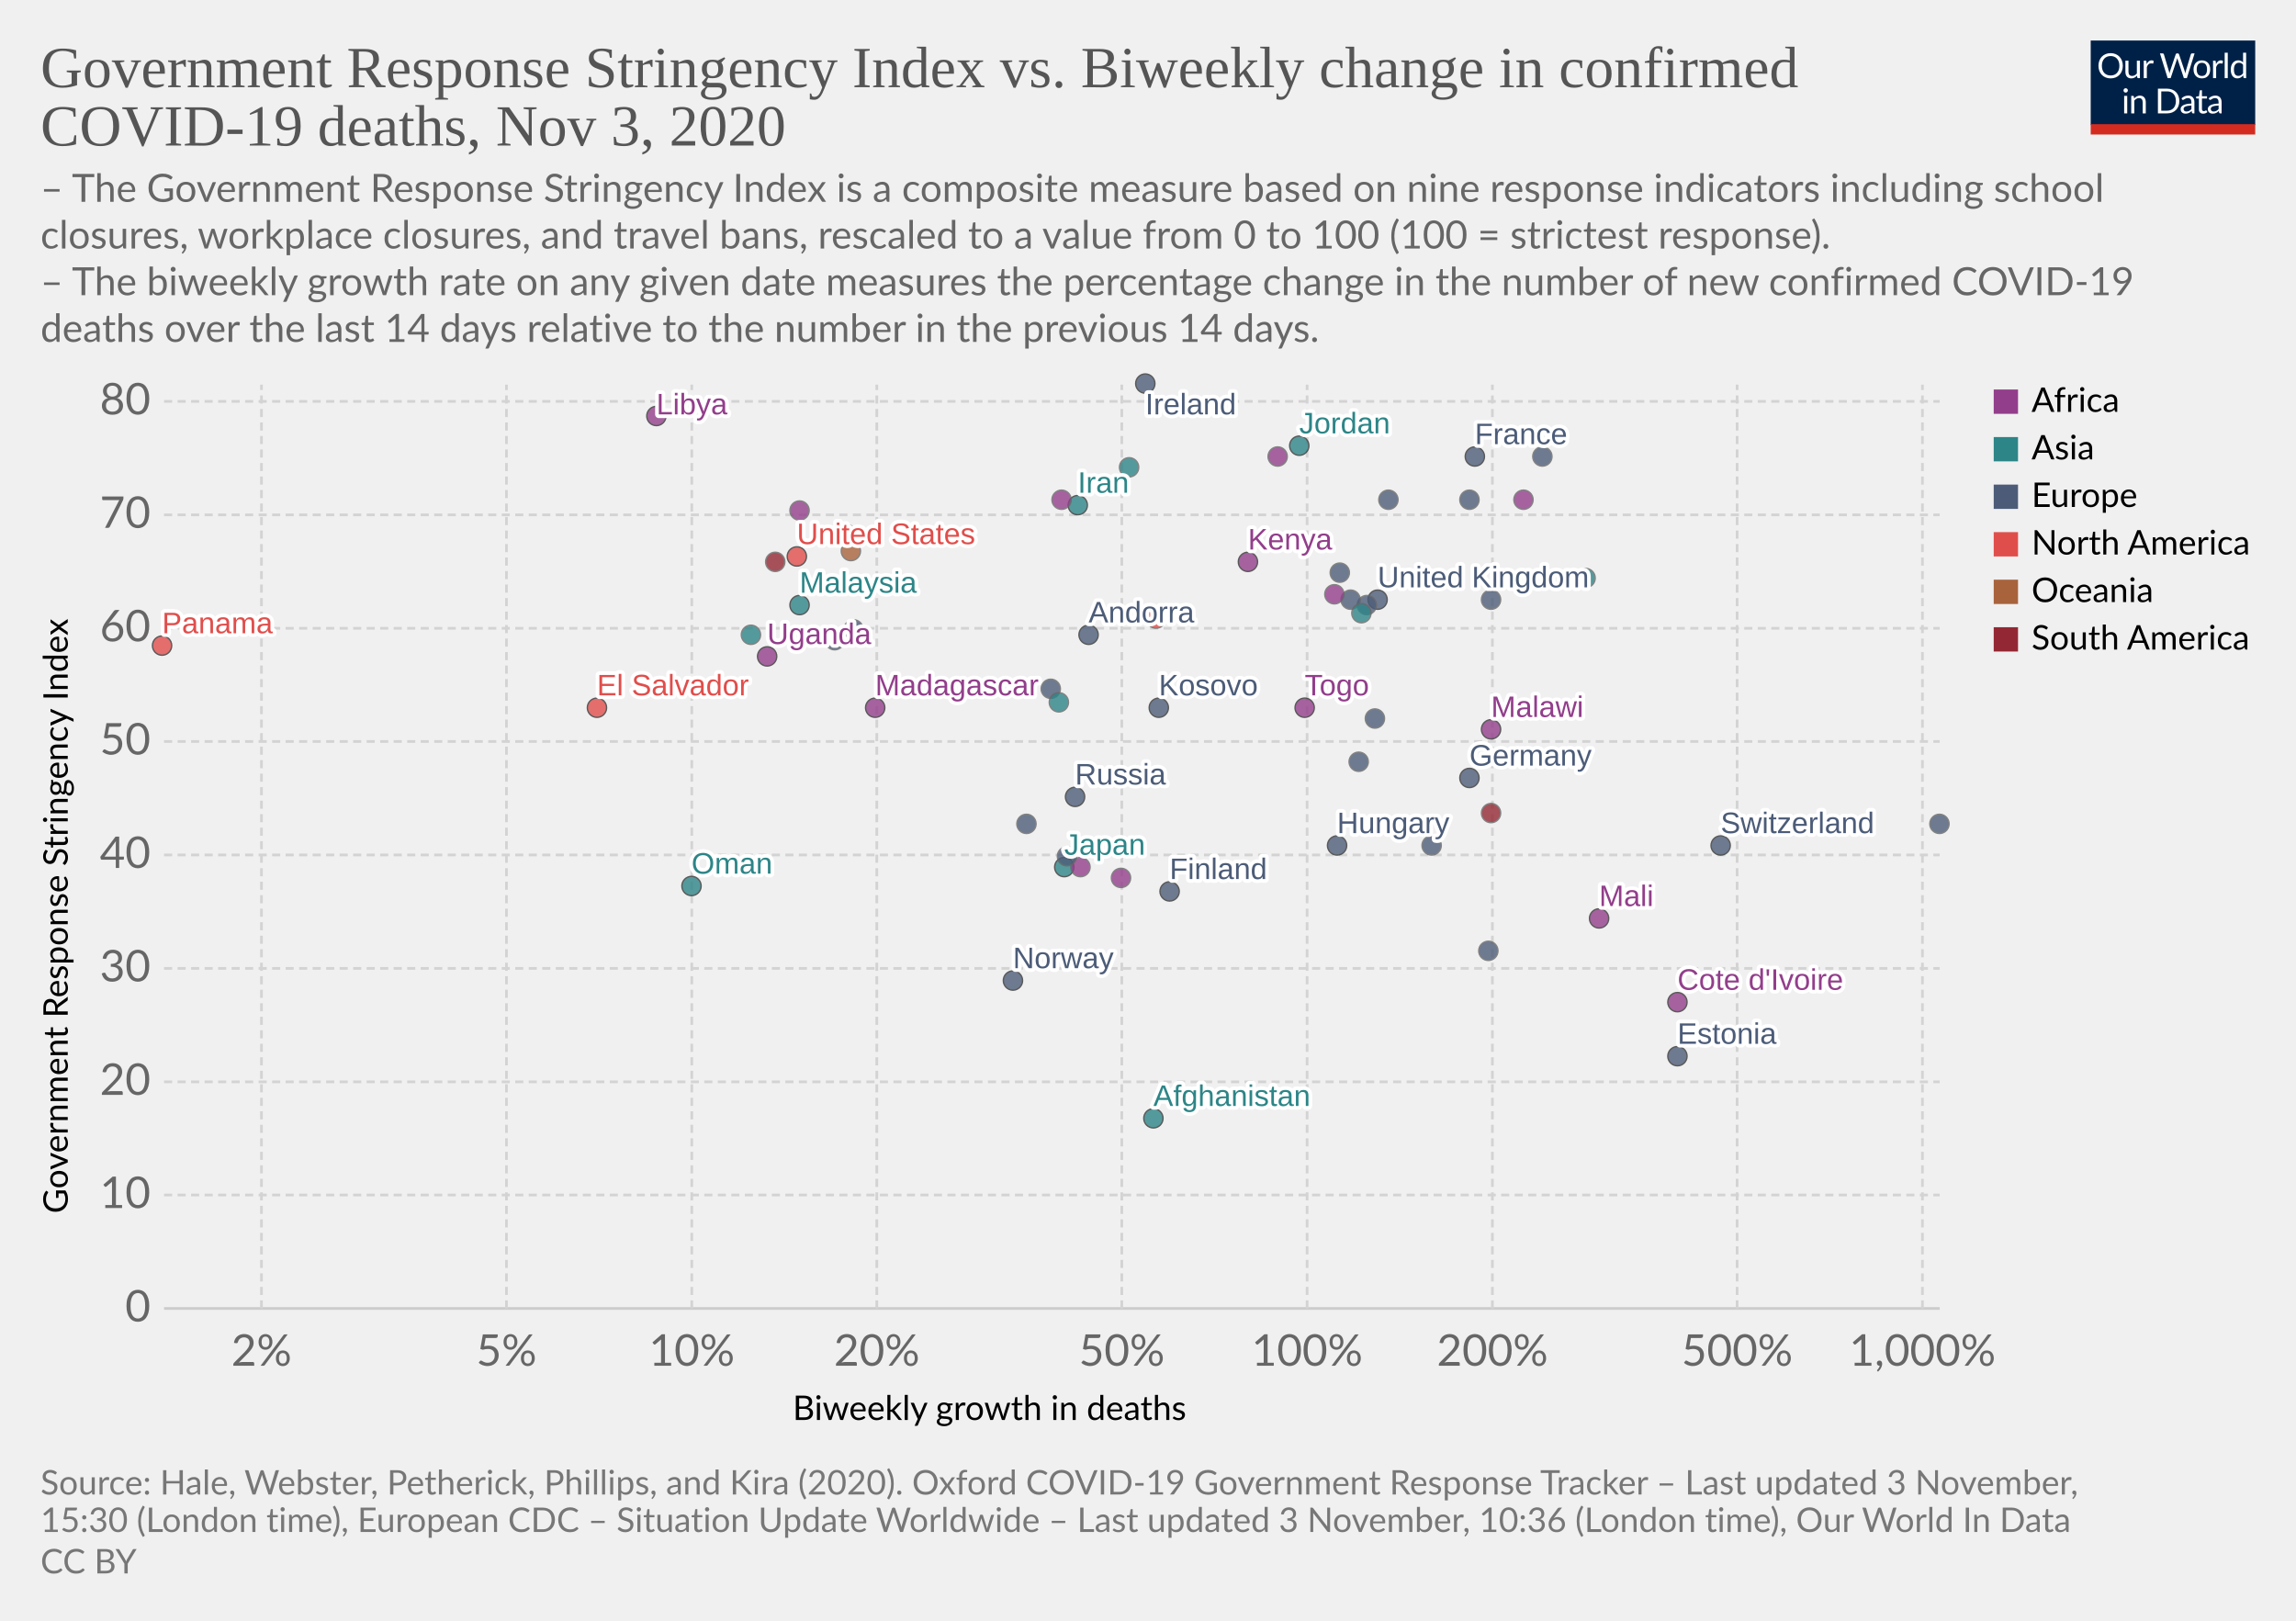
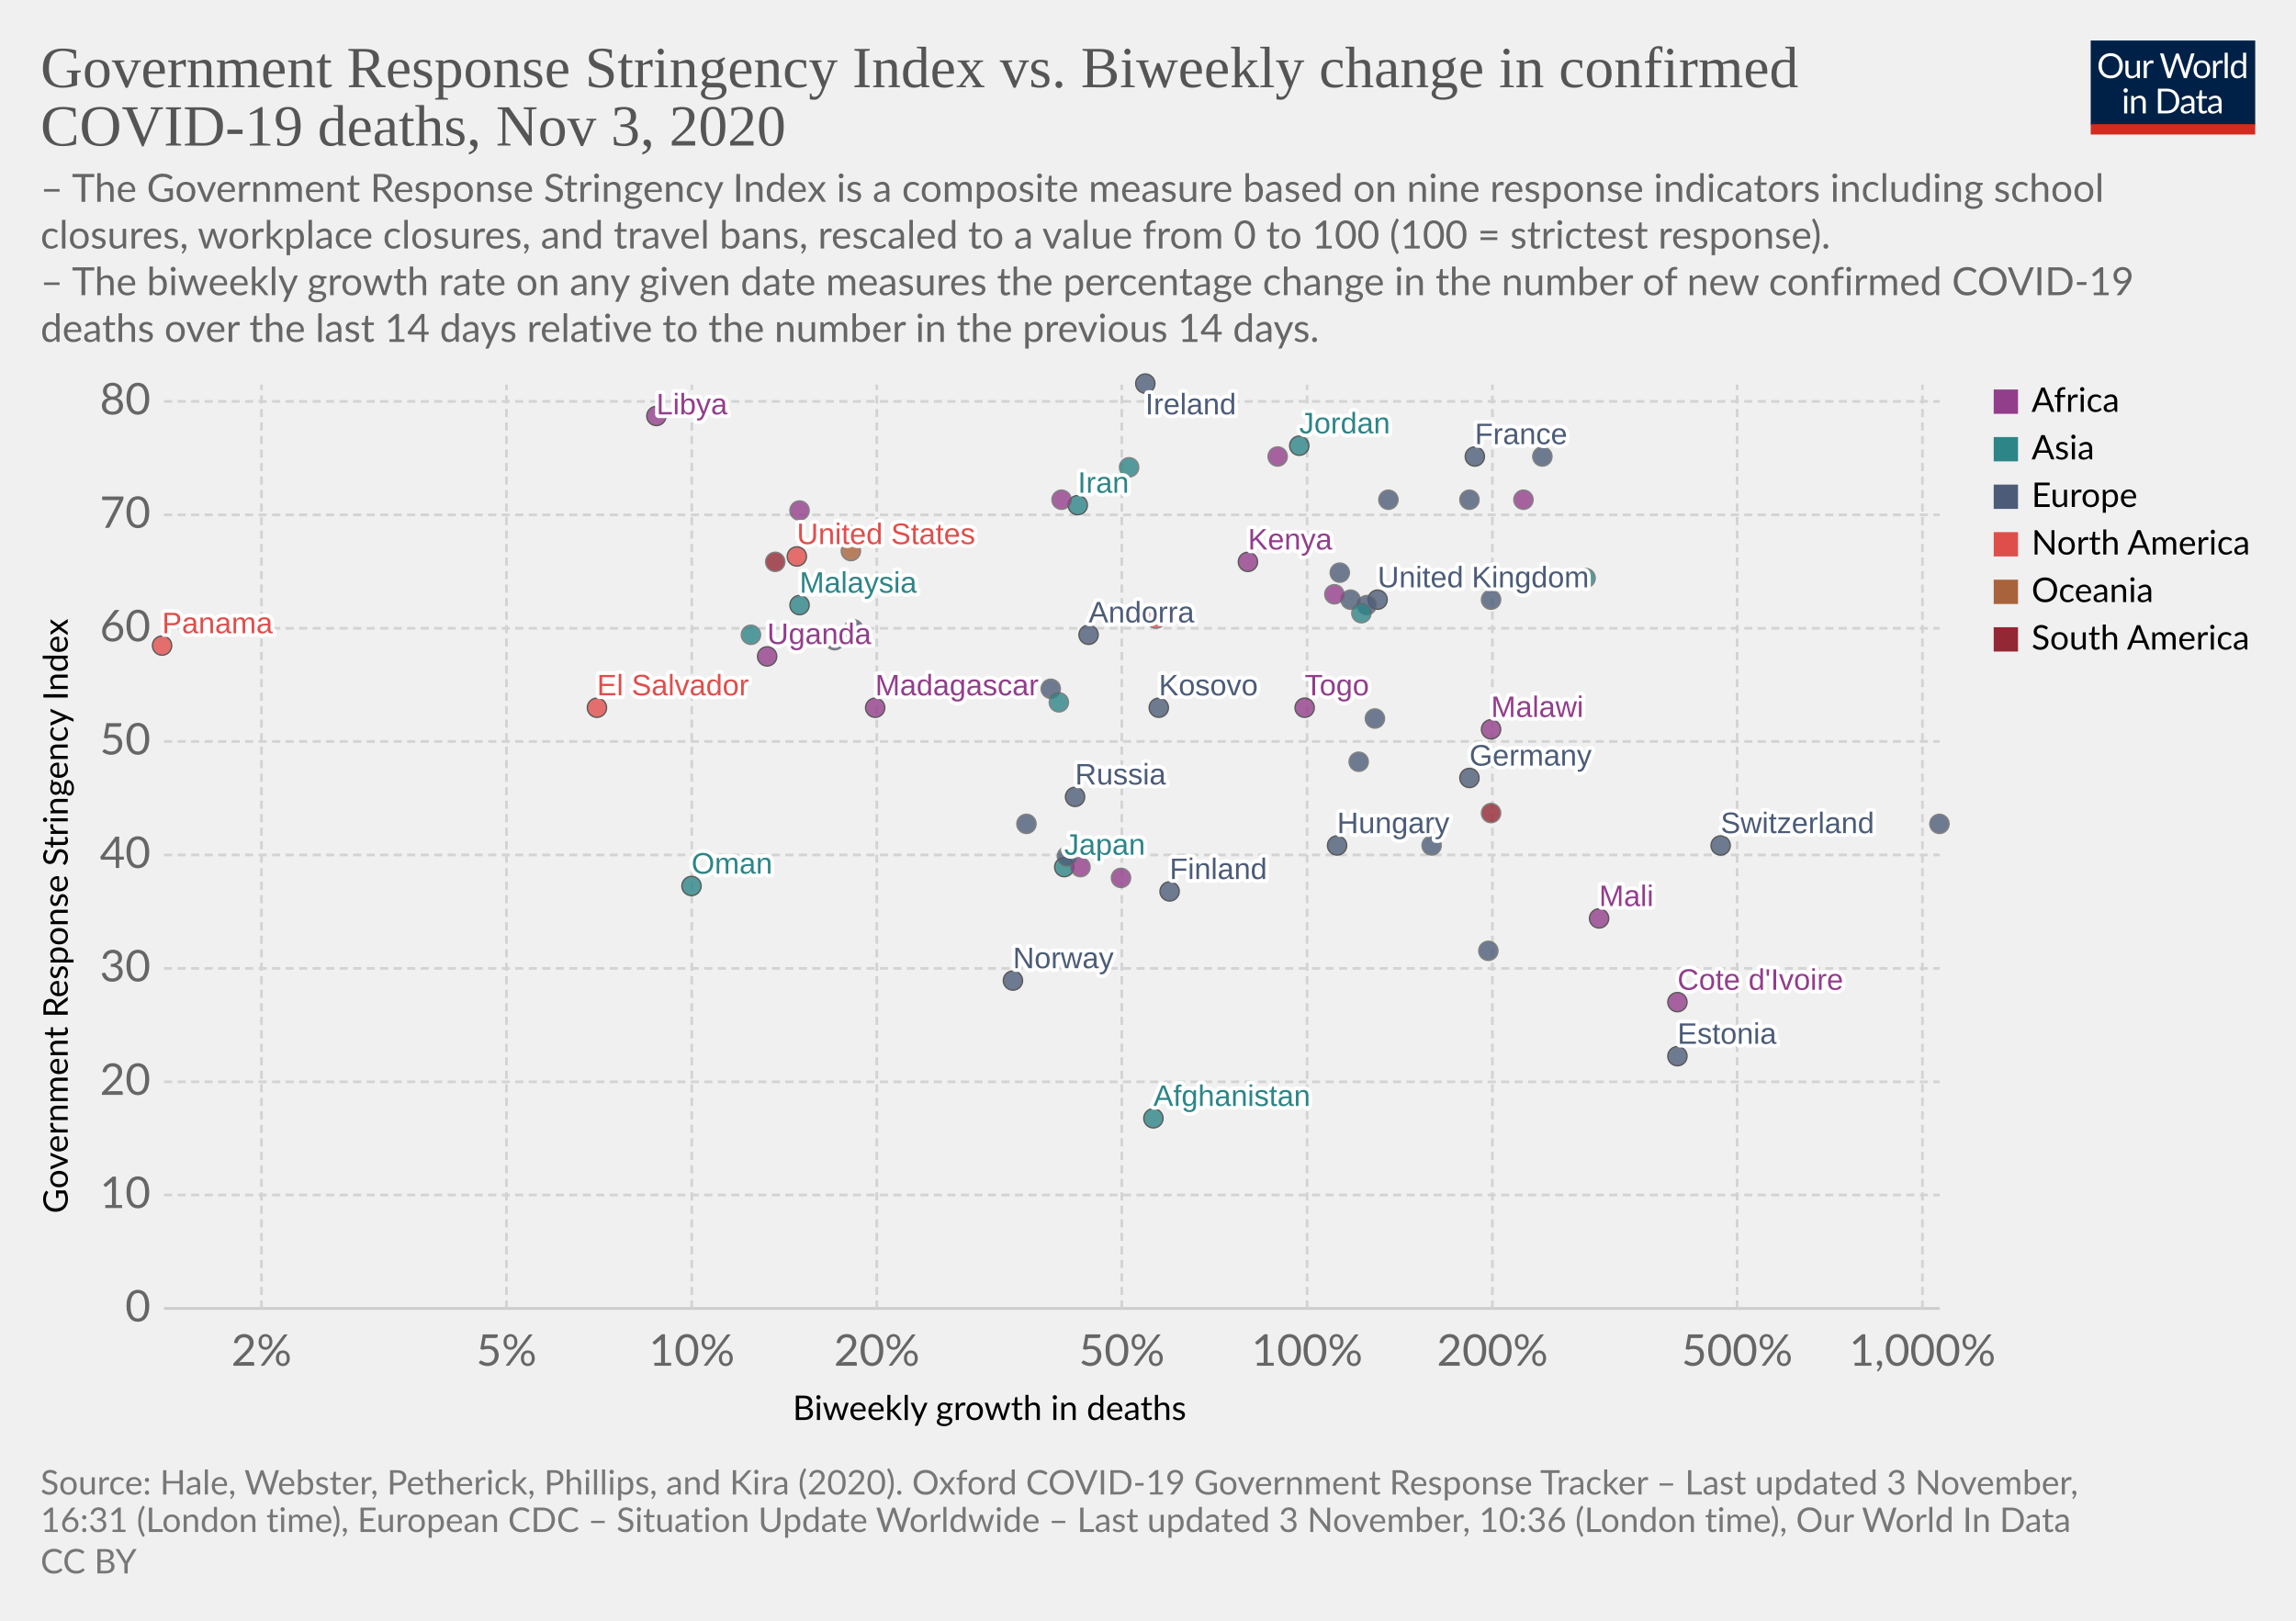
<svg xmlns="http://www.w3.org/2000/svg" version="1.1" style="background-color:#fff;-webkit-font-smoothing:antialiased" width="850" height="600" viewBox="0 0 850 600" font-family="Lato,'Helvetica Neue',Helvetica,Arial,sans-serif" font-size="18" text-rendering="optimizeLegibility">
  <g class="HeaderView">
    <g transform="matrix(.29 0 0 .29 774 15)">
      <svg width="210" height="120" viewBox="0 0 210 120" fill="none">
        <g clip-path="url(#clip0)">
          <path d="M0 0h210v107.89H0V0z" fill="#002147" />
          <path d="M40.98 32.25c0 2.36-.38 4.53-1.12 6.51a14.26 14.26 0 01-8.1 8.4c-1.9.78-4.02 1.17-6.34 1.17a16.6 16.6 0 01-6.33-1.17 14.31 14.31 0 01-8.08-8.4 18.29 18.29 0 01-1.12-6.51c0-2.36.38-4.53 1.12-6.5a14.32 14.32 0 018.07-8.44c1.92-.8 4.03-1.19 6.34-1.19 2.32 0 4.43.4 6.34 1.19 1.92.8 3.56 1.9 4.93 3.34a14.87 14.87 0 013.17 5.1 18.1 18.1 0 011.12 6.5zm-4.38 0c0-1.94-.26-3.68-.8-5.22a10.91 10.91 0 00-2.24-3.89 9.68 9.68 0 00-3.52-2.46 11.95 11.95 0 00-4.62-.86c-1.68 0-3.21.28-4.6.86a9.88 9.88 0 00-3.54 2.46 10.91 10.91 0 00-2.24 3.9c-.53 1.53-.8 3.27-.8 5.2 0 1.94.27 3.68.8 5.22a11.17 11.17 0 002.24 3.9 10.01 10.01 0 003.55 2.44c1.38.56 2.9.83 4.6.83 1.7 0 3.24-.27 4.61-.83a9.8 9.8 0 003.52-2.44 11.17 11.17 0 002.25-3.9c.53-1.54.8-3.28.8-5.21zm26.22-6.54V48H60.5c-.56 0-.9-.27-1.05-.81l-.31-2.4a12.45 12.45 0 01-3.26 2.6c-1.2.64-2.58.96-4.13.96-1.22 0-2.3-.2-3.24-.6a6.52 6.52 0 01-2.33-1.7 7.37 7.37 0 01-1.43-2.67c-.3-1.04-.46-2.2-.46-3.45V25.7h3.91v14.22c0 1.68.38 2.99 1.15 3.91.77.93 1.96 1.39 3.54 1.39 1.16 0 2.24-.27 3.23-.82a10.42 10.42 0 002.8-2.28V25.7h3.91zm8.61 4.47a9.94 9.94 0 012.6-3.56 5.64 5.64 0 013.76-1.3c.47 0 .92.05 1.34.15.44.1.83.27 1.17.49l-.3 2.92c-.09.37-.3.55-.66.55-.2 0-.5-.04-.9-.13a6.21 6.21 0 00-3.24.18c-.54.2-1.03.5-1.47.92-.42.4-.81.9-1.17 1.5-.33.58-.64 1.26-.92 2.02V48H67.7V25.71h2.25c.42 0 .72.08.88.25.16.16.27.44.33.83l.26 3.39zm61.16-13.7L122.75 48h-3.82l-7.99-24.05a21.95 21.95 0 01-.42-1.58 38.36 38.36 0 01-.44 1.58L102.05 48h-3.83L88.4 16.47h3.54c.38 0 .7.1.95.29.26.2.43.43.5.73l6.52 21.9c.1.4.2.83.28 1.28.1.46.2.94.29 1.46l.3-1.46c.12-.47.25-.9.38-1.27l7.41-21.91c.1-.25.26-.48.51-.69.27-.22.58-.33.95-.33h1.23c.38 0 .69.1.92.29.24.2.41.43.53.73l7.4 21.9a28.4 28.4 0 01.68 2.62 29.52 29.52 0 01.52-2.61l6.54-21.91c.07-.27.23-.5.48-.7.27-.21.58-.32.95-.32h3.32zm9.35 8.88c1.63 0 3.1.27 4.4.82a9.43 9.43 0 015.46 5.94c.5 1.4.74 2.98.74 4.73 0 1.76-.25 3.34-.74 4.75a9.43 9.43 0 01-5.46 5.92c-1.3.52-2.77.79-4.4.79-1.64 0-3.12-.27-4.44-.8a9.42 9.42 0 01-3.35-2.3c-.92-1-1.63-2.2-2.13-3.61-.49-1.41-.73-3-.73-4.75s.24-3.33.73-4.73c.5-1.43 1.2-2.64 2.13-3.63a9.4 9.4 0 013.35-2.31c1.32-.55 2.8-.82 4.44-.82zm0 19.89c2.2 0 3.84-.73 4.93-2.2 1.08-1.48 1.63-3.54 1.63-6.18 0-2.66-.55-4.72-1.63-6.2-1.09-1.49-2.73-2.23-4.93-2.23-1.12 0-2.09.2-2.93.57a5.7 5.7 0 00-2.06 1.65 7.5 7.5 0 00-1.24 2.67c-.26 1.04-.4 2.22-.4 3.54 0 2.64.55 4.7 1.64 6.18 1.1 1.47 2.76 2.2 4.99 2.2zm17.97-15.07a9.94 9.94 0 012.6-3.56 5.64 5.64 0 013.76-1.3c.47 0 .91.05 1.34.15.44.1.83.27 1.16.49l-.28 2.92c-.09.37-.31.55-.66.55-.2 0-.5-.04-.9-.13a6.2 6.2 0 00-3.24.18c-.54.2-1.03.5-1.47.92-.43.4-.82.9-1.17 1.5a13.1 13.1 0 00-.92 2.02V48h-3.94V25.71h2.24c.43 0 .72.08.88.25.17.16.28.44.33.83l.27 3.39zm15.04-14.59V48h-3.92V15.6h3.92zm19.55 15.43a6.22 6.22 0 00-2.38-2.05 6.7 6.7 0 00-2.86-.6c-2.07 0-3.66.75-4.77 2.23-1.12 1.48-1.68 3.6-1.68 6.33 0 1.46.13 2.7.38 3.74a7.29 7.29 0 001.1 2.56 4.35 4.35 0 001.78 1.45c.7.3 1.5.46 2.4.46 1.29 0 2.41-.3 3.36-.88a9.6 9.6 0 002.67-2.49V31.02zm3.91-15.43V48h-2.33c-.56 0-.9-.27-1.06-.81l-.35-2.71a12.13 12.13 0 01-3.25 2.77 8.28 8.28 0 01-4.23 1.06 7.31 7.31 0 01-6.14-2.9c-.73-.96-1.3-2.15-1.69-3.57a18.35 18.35 0 01.07-9.48 11.29 11.29 0 011.89-3.7 8.7 8.7 0 017.06-3.34 7.96 7.96 0 016.12 2.62V15.59h3.91zM46.61 70.71V93H42.7V70.71h3.91zm.84-7c0 .39-.08.75-.24 1.09a2.81 2.81 0 01-1.52 1.47 2.67 2.67 0 01-2.16 0 2.9 2.9 0 01-1.45-1.47 2.67 2.67 0 010-2.16c.15-.35.35-.65.6-.9.25-.27.53-.47.85-.62a2.67 2.67 0 012.16 0c.35.15.65.35.9.62.27.25.47.55.62.9.16.34.24.7.24 1.08zm7.97 10.24c.49-.54 1-1.04 1.54-1.48a9.85 9.85 0 013.66-1.84 8.96 8.96 0 015.43.35c.94.4 1.72.97 2.33 1.71a7.36 7.36 0 011.43 2.67c.32 1.04.49 2.19.49 3.45V93h-3.94V78.81c0-1.69-.4-3-1.17-3.92-.76-.93-1.93-1.4-3.5-1.4a6.6 6.6 0 00-3.25.83c-1 .56-1.92 1.31-2.77 2.27V93h-3.94V70.71h2.35c.56 0 .9.28 1.04.82l.3 2.42zm57.7 3.3c0 2.36-.37 4.5-1.11 6.44a14.3 14.3 0 01-3.17 4.98 14.1 14.1 0 01-4.93 3.2c-1.9.76-4.02 1.13-6.33 1.13H85.8V61.47h11.77c2.31 0 4.42.39 6.33 1.15a13.8 13.8 0 018.1 8.18 17.75 17.75 0 011.12 6.45zm-4.37 0c0-1.94-.26-3.67-.8-5.2a10.94 10.94 0 00-2.23-3.87 9.57 9.57 0 00-3.53-2.42 12.23 12.23 0 00-4.61-.83h-7.5v24.62h7.5c1.7 0 3.24-.28 4.61-.84a9.7 9.7 0 003.53-2.4 10.94 10.94 0 002.24-3.87c.53-1.53.8-3.26.8-5.2zm19.8 5.72c-1.8.06-3.34.2-4.62.44-1.26.22-2.3.51-3.1.88-.8.36-1.37.8-1.74 1.3-.35.5-.53 1.05-.53 1.67 0 .58.1 1.1.3 1.52a3 3 0 00.76 1.05c.34.27.73.46 1.17.6.45.11.94.17 1.45.17a7.28 7.28 0 003.5-.81 11.95 11.95 0 002.82-2.2v-4.62zm-12.65-9.11a12.73 12.73 0 013.98-2.66c1.43-.59 3-.88 4.73-.88 1.25 0 2.36.2 3.33.61a6.81 6.81 0 013.94 4.38c.33 1.04.5 2.19.5 3.43V93h-1.74a1.8 1.8 0 01-.88-.18c-.2-.13-.36-.38-.48-.74l-.44-2.12c-.59.55-1.16 1.03-1.72 1.46a9.48 9.48 0 01-3.74 1.7c-.69.15-1.46.23-2.3.23-.87 0-1.69-.12-2.45-.35a5.34 5.34 0 01-3.34-2.93 6.64 6.64 0 01-.49-2.64c0-.88.25-1.72.73-2.53a6.33 6.33 0 012.35-2.17c1.09-.63 2.5-1.15 4.25-1.54 1.75-.41 3.89-.65 6.42-.7v-1.75c0-1.73-.37-3.03-1.12-3.91-.75-.9-1.84-1.34-3.28-1.34-.97 0-1.78.12-2.44.37-.64.23-1.2.5-1.7.81l-1.23.82c-.33.23-.67.35-1 .35-.27 0-.5-.07-.69-.2a2.1 2.1 0 01-.48-.53l-.7-1.25zm27.67 19.5c-1.76 0-3.12-.5-4.07-1.48-.94-.98-1.41-2.4-1.41-4.25V74h-2.68a.9.9 0 01-.6-.2c-.16-.14-.24-.36-.24-.66v-1.56l3.65-.46.9-6.89a.9.9 0 01.29-.52.88.88 0 01.62-.22H142v7.67h6.44V74H142v13.38c0 .94.22 1.63.68 2.09.45.45 1.04.68 1.76.68a3.21 3.21 0 001.85-.53l.55-.35c.16-.12.3-.18.41-.18.2 0 .4.13.55.38l1.15 1.87a7.45 7.45 0 01-2.44 1.5c-.96.35-1.94.52-2.95.52zm19.68-10.4c-1.8.07-3.34.21-4.62.45-1.26.22-2.3.51-3.1.88-.8.36-1.37.8-1.74 1.3-.35.5-.53 1.05-.53 1.67 0 .58.1 1.1.3 1.52.18.42.44.77.76 1.05.34.27.73.46 1.17.6.45.11.94.17 1.45.17a7.3 7.3 0 003.5-.81 12.04 12.04 0 002.82-2.2v-4.62zm-12.65-9.1a12.72 12.72 0 013.99-2.66c1.42-.59 3-.88 4.72-.88 1.25 0 2.36.2 3.33.61a6.81 6.81 0 013.94 4.38c.33 1.04.5 2.19.5 3.43V93h-1.74a1.8 1.8 0 01-.88-.18c-.2-.13-.36-.38-.48-.74l-.44-2.12c-.59.55-1.16 1.03-1.72 1.46a9.48 9.48 0 01-3.74 1.7c-.69.15-1.46.23-2.3.23-.87 0-1.69-.12-2.45-.35a5.33 5.33 0 01-3.34-2.93 6.62 6.62 0 01-.49-2.64c0-.88.25-1.72.73-2.53a6.33 6.33 0 012.35-2.17c1.09-.63 2.5-1.15 4.25-1.54a31.2 31.2 0 016.42-.7v-1.75c0-1.73-.37-3.03-1.12-3.91-.75-.9-1.84-1.34-3.28-1.34-.97 0-1.78.12-2.44.37-.64.23-1.2.5-1.7.81-.46.3-.87.57-1.22.82-.34.23-.68.35-1.02.35-.26 0-.49-.07-.68-.2a1.88 1.88 0 01-.48-.53l-.7-1.25z" fill="#fff" />
          <path fill="#D42B21" d="M0 106.79h210V120H0z" />
        </g>
        <defs>
          <clipPath id="clip0">
            <path fill="#fff" d="M0 0h210v120H0z" />
          </clipPath>
        </defs>
      </svg>
    </g>
    <a href="https://ourworldindata.org/grapher/stringency-index-vs-biweekly-covid-deaths?time=latest" target="_blank" rel="noopener" font-family="&quot;Playfair Display&quot;,Georgia,&quot;Times New Roman&quot;,serif">
      <text font-size="21.6" x="15" y="32.3" fill="#555">
        <tspan x="15" y="32.28">Government Response Stringency Index vs. Biweekly change in confirmed</tspan>
        <tspan x="15" y="53.88">COVID-19 deaths, Nov 3, 2020</tspan>
      </text>
    </a>
    <text font-size="14.4" x="15" y="74.7" fill="#666">
      <tspan x="15" y="74.72">– The Government Response Stringency Index is a composite measure based on nine response indicators including school</tspan>
      <tspan x="15" y="92">closures, workplace closures, and travel bans, rescaled to a value from 0 to 100 (100 = strictest response).</tspan>
      <tspan x="15" y="109.28"> – The biweekly growth rate on any given date measures the percentage change in the number of new confirmed COVID-19</tspan>
      <tspan x="15" y="126.56">deaths over the last 14 days relative to the number in the previous 14 days.</tspan>
    </text>
  </g>
  <g class="ScatterPlot">
    <g class="DualAxisView">
      <g class="HorizontalAxis">
        <text font-size="12.6" x="293.5" y="525.7">
          <tspan x="293.47" y="525.68">Biweekly growth in deaths</tspan>
        </text>
        <text x="96.8" y="505.6" fill="#666" text-anchor="middle" font-size="16.2">2%</text>
        <text x="187.5" y="505.6" fill="#666" text-anchor="middle" font-size="16.2">5%</text>
        <text x="256.1" y="505.6" fill="#666" text-anchor="middle" font-size="16.2">10%</text>
        <text x="324.6" y="505.6" fill="#666" text-anchor="middle" font-size="16.2">20%</text>
        <text x="415.3" y="505.6" fill="#666" text-anchor="middle" font-size="16.2">50%</text>
        <text x="483.9" y="505.6" fill="#666" text-anchor="middle" font-size="16.2">100%</text>
        <text x="552.5" y="505.6" fill="#666" text-anchor="middle" font-size="16.2">200%</text>
        <text x="643.1" y="505.6" fill="#666" text-anchor="middle" font-size="16.2">500%</text>
        <text x="711.7" y="505.6" fill="#666" text-anchor="middle" font-size="16.2">1,000%</text>
      </g>
      <g class="VerticalAxis">
        <text font-size="12.6" x="-449.2" y="25.1" transform="rotate(-90)">
          <tspan x="-449.2" y="25.08">Government Response Stringency Index</tspan>
        </text>
        <text x="55.74" y="484.4" fill="#666" dominant-baseline="middle" text-anchor="end" font-size="16.2">0</text>
        <text x="55.74" y="442.4" fill="#666" dominant-baseline="middle" text-anchor="end" font-size="16.2">10</text>
        <text x="55.74" y="400.5" fill="#666" dominant-baseline="middle" text-anchor="end" font-size="16.2">20</text>
        <text x="55.74" y="358.5" fill="#666" dominant-baseline="middle" text-anchor="end" font-size="16.2">30</text>
        <text x="55.74" y="316.5" fill="#666" dominant-baseline="middle" text-anchor="end" font-size="16.2">40</text>
        <text x="55.74" y="274.5" fill="#666" dominant-baseline="middle" text-anchor="end" font-size="16.2">50</text>
        <text x="55.74" y="232.6" fill="#666" dominant-baseline="middle" text-anchor="end" font-size="16.2">60</text>
        <text x="55.74" y="190.6" fill="#666" dominant-baseline="middle" text-anchor="end" font-size="16.2">70</text>
        <text x="55.74" y="148.6" fill="#666" dominant-baseline="middle" text-anchor="end" font-size="16.2">80</text>
      </g>
      <g class="AxisGridLines horizontalLines">
        <path stroke="#ccc" d="M60.74 484.4h657.35" />
        <path stroke="#d3d3d3" stroke-dasharray="3,2" d="M60.74 442.4h657.35M60.74 400.5h657.35M60.74 358.5h657.35M60.74 316.5h657.35M60.74 274.5h657.35M60.74 232.6h657.35M60.74 190.6h657.35M60.74 148.6h657.35" />
      </g>
      <g class="AxisGridLines verticalLines" stroke="#d3d3d3" stroke-dasharray="3,2">
        <path d="M96.8 484.4v-342M187.5 484.4v-342M256.1 484.4v-342M324.6 484.4v-342M415.3 484.4v-342M483.9 484.4v-342M552.5 484.4v-342M643.1 484.4v-342M711.7 484.4v-342" />
      </g>
    </g>
    <g class="PointsWithLabels clickable" clip-path="url(#a)" font-family="Arial, sans-serif">
      <path fill="rgba(255,255,255,0)" d="M60.74 142.4h657.35v342H60.74z" />
      <defs>
        <clipPath id="a">
          <path d="M50.74 132.4h677.35v362H50.74z" />
        </clipPath>
      </defs>
      <g class="key-United-Kingdom_0">
        <circle cx="510" cy="222" r="3.57" fill="#4C5C78" opacity=".8" stroke="#333" stroke-width=".5" />
      </g>
      <g class="key-Ireland_0">
        <circle cx="424" cy="142" r="3.57" fill="#4C5C78" opacity=".8" stroke="#333" stroke-width=".5" />
      </g>
      <g class="key-France_0">
        <circle cx="546" cy="169" r="3.57" fill="#4C5C78" opacity=".8" stroke="#333" stroke-width=".5" />
      </g>
      <g class="key-Netherlands_0">
        <circle cx="506" cy="224" r="3.57" fill="#4C5C78" opacity=".8" stroke="#666" stroke-width=".5" />
      </g>
      <g class="key-Germany_0">
        <circle cx="544" cy="288" r="3.57" fill="#4C5C78" opacity=".8" stroke="#333" stroke-width=".5" />
      </g>
      <g class="key-Switzerland_0">
        <circle cx="637" cy="313" r="3.57" fill="#4C5C78" opacity=".8" stroke="#333" stroke-width=".5" />
      </g>
      <g class="key-Poland_0">
        <circle cx="514" cy="185" r="3.57" fill="#4C5C78" opacity=".8" stroke="#666" stroke-width=".5" />
      </g>
      <g class="key-Russia_0">
        <circle cx="398" cy="295" r="3.57" fill="#4C5C78" opacity=".8" stroke="#333" stroke-width=".5" />
      </g>
      <g class="key-United-States_0">
        <circle cx="295" cy="206" r="3.57" fill="#E04E4B" opacity=".8" stroke="#333" stroke-width=".5" />
      </g>
      <g class="key-Japan_0">
        <circle cx="394" cy="321" r="3.57" fill="#2D8587" opacity=".8" stroke="#333" stroke-width=".5" />
      </g>
      <g class="key-Afghanistan_0">
        <circle cx="427" cy="414" r="3.57" fill="#2D8587" opacity=".8" stroke="#333" stroke-width=".5" />
      </g>
      <g class="key-Albania_0">
        <circle cx="380" cy="305" r="3.57" fill="#4C5C78" opacity=".8" stroke="#666" stroke-width=".5" />
      </g>
      <g class="key-Andorra_0">
        <circle cx="403" cy="235" r="3.57" fill="#4C5C78" opacity=".8" stroke="#333" stroke-width=".5" />
      </g>
      <g class="key-Austria_0">
        <circle cx="496" cy="212" r="3.57" fill="#4C5C78" opacity=".8" stroke="#666" stroke-width=".5" />
      </g>
      <g class="key-Azerbaijan_0">
        <circle cx="587" cy="214" r="3.57" fill="#2D8587" opacity=".8" stroke="#666" stroke-width=".5" />
      </g>
      <g class="key-Oman_0">
        <circle cx="256" cy="328" r="3.57" fill="#2D8587" opacity=".8" stroke="#333" stroke-width=".5" />
      </g>
      <g class="key-Guam_0">
        <circle cx="315" cy="204" r="3.57" fill="#A8633C" opacity=".8" stroke="#666" stroke-width=".5" />
      </g>
      <g class="key-El-Salvador_0">
        <circle cx="221" cy="262" r="3.57" fill="#E04E4B" opacity=".8" stroke="#333" stroke-width=".5" />
      </g>
      <g class="key-Kosovo_0">
        <circle cx="429" cy="262" r="3.57" fill="#4C5C78" opacity=".8" stroke="#333" stroke-width=".5" />
      </g>
      <g class="key-Mali_0">
        <circle cx="592" cy="340" r="3.57" fill="#923E8B" opacity=".8" stroke="#333" stroke-width=".5" />
      </g>
      <g class="key-Malaysia_0">
        <circle cx="296" cy="224" r="3.57" fill="#2D8587" opacity=".8" stroke="#333" stroke-width=".5" />
      </g>
      <g class="key-Malawi_0">
        <circle cx="552" cy="270" r="3.57" fill="#923E8B" opacity=".8" stroke="#333" stroke-width=".5" />
      </g>
      <g class="key-Madagascar_0">
        <circle cx="324" cy="262" r="3.57" fill="#923E8B" opacity=".8" stroke="#333" stroke-width=".5" />
      </g>
      <g class="key-Lithuania_0">
        <circle cx="552" cy="222" r="3.57" fill="#4C5C78" opacity=".8" stroke="#666" stroke-width=".5" />
      </g>
      <g class="key-Libya_0">
        <circle cx="243" cy="154" r="3.57" fill="#923E8B" opacity=".8" stroke="#333" stroke-width=".5" />
      </g>
      <g class="key-Latvia_0">
        <circle cx="718" cy="305" r="3.57" fill="#4C5C78" opacity=".8" stroke="#666" stroke-width=".5" />
      </g>
      <g class="key-Lebanon_0">
        <circle cx="278" cy="235" r="3.57" fill="#2D8587" opacity=".8" stroke="#666" stroke-width=".5" />
      </g>
      <g class="key-Kenya_0">
        <circle cx="462" cy="208" r="3.57" fill="#923E8B" opacity=".8" stroke="#333" stroke-width=".5" />
      </g>
      <g class="key-Jordan_0">
        <circle cx="481" cy="165" r="3.57" fill="#2D8587" opacity=".8" stroke="#333" stroke-width=".5" />
      </g>
      <g class="key-Kazakhstan_0">
        <circle cx="418" cy="173" r="3.57" fill="#2D8587" opacity=".8" stroke="#666" stroke-width=".5" />
      </g>
      <g class="key-Iran_0">
        <circle cx="399" cy="187" r="3.57" fill="#2D8587" opacity=".8" stroke="#333" stroke-width=".5" />
      </g>
      <g class="key-Hungary_0">
        <circle cx="495" cy="313" r="3.57" fill="#4C5C78" opacity=".8" stroke="#333" stroke-width=".5" />
      </g>
      <g class="key-Bosnia-and-Herzegovina_0">
        <circle cx="530" cy="313" r="3.57" fill="#4C5C78" opacity=".8" stroke="#666" stroke-width=".5" />
      </g>
      <g class="key-Bulgaria_0">
        <circle cx="503" cy="282" r="3.57" fill="#4C5C78" opacity=".8" stroke="#666" stroke-width=".5" />
      </g>
      <g class="key-Canada_0">
        <circle cx="428" cy="229" r="3.57" fill="#E04E4B" opacity=".8" stroke="#666" stroke-width=".5" />
      </g>
      <g class="key-Uruguay_0">
        <circle cx="552" cy="301" r="3.57" fill="#932834" opacity=".8" stroke="#666" stroke-width=".5" />
      </g>
      <g class="key-Romania_0">
        <circle cx="389" cy="255" r="3.57" fill="#4C5C78" opacity=".8" stroke="#666" stroke-width=".5" />
      </g>
      <g class="key-Portugal_0">
        <circle cx="500" cy="222" r="3.57" fill="#4C5C78" opacity=".8" stroke="#666" stroke-width=".5" />
      </g>
      <g class="key-Panama_0">
        <circle cx="60" cy="239" r="3.57" fill="#E04E4B" opacity=".8" stroke="#333" stroke-width=".5" />
      </g>
      <g class="key-Pakistan_0">
        <circle cx="392" cy="260" r="3.57" fill="#2D8587" opacity=".8" stroke="#666" stroke-width=".5" />
      </g>
      <g class="key-Norway_0">
        <circle cx="375" cy="363" r="3.57" fill="#4C5C78" opacity=".8" stroke="#333" stroke-width=".5" />
      </g>
      <g class="key-Mozambique_0">
        <circle cx="494" cy="220" r="3.57" fill="#923E8B" opacity=".8" stroke="#666" stroke-width=".5" />
      </g>
      <g class="key-Morocco_0">
        <circle cx="393" cy="185" r="3.57" fill="#923E8B" opacity=".8" stroke="#666" stroke-width=".5" />
      </g>
      <g class="key-Croatia_0">
        <circle cx="551" cy="352" r="3.57" fill="#4C5C78" opacity=".8" stroke="#666" stroke-width=".5" />
      </g>
      <g class="key-Colombia_0">
        <circle cx="287" cy="208" r="3.57" fill="#932834" opacity=".8" stroke="#666" stroke-width=".5" />
      </g>
      <g class="key-Egypt_0">
        <circle cx="296" cy="189" r="3.57" fill="#923E8B" opacity=".8" stroke="#666" stroke-width=".5" />
      </g>
      <g class="key-Ukraine_0">
        <circle cx="309" cy="237" r="3.57" fill="#4C5C78" opacity=".8" stroke="#666" stroke-width=".5" />
      </g>
      <g class="key-Uganda_0">
        <circle cx="284" cy="243" r="3.57" fill="#923E8B" opacity=".8" stroke="#333" stroke-width=".5" />
      </g>
      <g class="key-Turkey_0">
        <circle cx="314" cy="198" r="3.57" fill="#2D8587" opacity=".8" stroke="#666" stroke-width=".5" />
      </g>
      <g class="key-Tunisia_0">
        <circle cx="473" cy="169" r="3.57" fill="#923E8B" opacity=".8" stroke="#666" stroke-width=".5" />
      </g>
      <g class="key-Togo_0">
        <circle cx="483" cy="262" r="3.57" fill="#923E8B" opacity=".8" stroke="#333" stroke-width=".5" />
      </g>
      <g class="key-Zimbabwe_0">
        <circle cx="564" cy="185" r="3.57" fill="#923E8B" opacity=".8" stroke="#666" stroke-width=".5" />
      </g>
      <g class="key-Somalia_0">
        <circle cx="415" cy="325" r="3.57" fill="#923E8B" opacity=".8" stroke="#666" stroke-width=".5" />
      </g>
      <g class="key-Slovakia_0">
        <circle cx="571" cy="169" r="3.57" fill="#4C5C78" opacity=".8" stroke="#666" stroke-width=".5" />
      </g>
      <g class="key-Serbia_0">
        <circle cx="509" cy="266" r="3.57" fill="#4C5C78" opacity=".8" stroke="#666" stroke-width=".5" />
      </g>
      <g class="key-Cote-d__0027Ivoire_0">
        <circle cx="621" cy="371" r="3.57" fill="#923E8B" opacity=".8" stroke="#333" stroke-width=".5" />
      </g>
      <g class="key-Greece_0">
        <circle cx="316" cy="233" r="3.57" fill="#4C5C78" opacity=".8" stroke="#666" stroke-width=".5" />
      </g>
      <g class="key-Ghana_0">
        <circle cx="400" cy="321" r="3.57" fill="#923E8B" opacity=".8" stroke="#666" stroke-width=".5" />
      </g>
      <g class="key-Georgia_0">
        <circle cx="504" cy="227" r="3.57" fill="#2D8587" opacity=".8" stroke="#666" stroke-width=".5" />
      </g>
      <g class="key-Finland_0">
        <circle cx="433" cy="330" r="3.57" fill="#4C5C78" opacity=".8" stroke="#333" stroke-width=".5" />
      </g>
      <g class="key-Estonia_0">
        <circle cx="621" cy="391" r="3.57" fill="#4C5C78" opacity=".8" stroke="#333" stroke-width=".5" />
      </g>
      <g class="key-Denmark_0">
        <circle cx="395" cy="317" r="3.57" fill="#4C5C78" opacity=".8" stroke="#666" stroke-width=".5" />
      </g>
      <g class="key-Czech-Republic_0">
        <circle cx="544" cy="185" r="3.57" fill="#4C5C78" opacity=".8" stroke="#666" stroke-width=".5" />
      </g>
      <g class="backgroundLabels" fill="#333" font-size="11" font-weight="400">
        <text x="510" y="217.43" fill="#fff" stroke="#fff" stroke-linecap="round" stroke-linejoin="round" stroke-width=".25em">United Kingdom</text>
        <text x="510" y="217.43" fill="#4C5C78">United Kingdom</text>
        <text x="424" y="153.4" fill="#fff" stroke="#fff" stroke-linecap="round" stroke-linejoin="round" stroke-width=".25em">Ireland</text>
        <text x="424" y="153.4" fill="#4C5C78">Ireland</text>
        <text x="546" y="164.43" fill="#fff" stroke="#fff" stroke-linecap="round" stroke-linejoin="round" stroke-width=".25em">France</text>
        <text x="546" y="164.43" fill="#4C5C78">France</text>
        <text x="544" y="283.43" fill="#fff" stroke="#fff" stroke-linecap="round" stroke-linejoin="round" stroke-width=".25em">Germany</text>
        <text x="544" y="283.43" fill="#4C5C78">Germany</text>
        <text x="637" y="308.43" fill="#fff" stroke="#fff" stroke-linecap="round" stroke-linejoin="round" stroke-width=".25em">Switzerland</text>
        <text x="637" y="308.43" fill="#4C5C78">Switzerland</text>
        <text x="398" y="290.43" fill="#fff" stroke="#fff" stroke-linecap="round" stroke-linejoin="round" stroke-width=".25em">Russia</text>
        <text x="398" y="290.43" fill="#4C5C78">Russia</text>
        <text x="295" y="201.43" fill="#fff" stroke="#fff" stroke-linecap="round" stroke-linejoin="round" stroke-width=".25em">United States</text>
        <text x="295" y="201.43" fill="#E04E4B">United States</text>
        <text x="394" y="316.43" fill="#fff" stroke="#fff" stroke-linecap="round" stroke-linejoin="round" stroke-width=".25em">Japan</text>
        <text x="394" y="316.43" fill="#2D8587">Japan</text>
        <text x="427" y="409.43" fill="#fff" stroke="#fff" stroke-linecap="round" stroke-linejoin="round" stroke-width=".25em">Afghanistan</text>
        <text x="427" y="409.43" fill="#2D8587">Afghanistan</text>
        <text x="403" y="230.43" fill="#fff" stroke="#fff" stroke-linecap="round" stroke-linejoin="round" stroke-width=".25em">Andorra</text>
        <text x="403" y="230.43" fill="#4C5C78">Andorra</text>
        <text x="256" y="323.43" fill="#fff" stroke="#fff" stroke-linecap="round" stroke-linejoin="round" stroke-width=".25em">Oman</text>
        <text x="256" y="323.43" fill="#2D8587">Oman</text>
        <text x="221" y="257.43" fill="#fff" stroke="#fff" stroke-linecap="round" stroke-linejoin="round" stroke-width=".25em">El Salvador</text>
        <text x="221" y="257.43" fill="#E04E4B">El Salvador</text>
        <text x="429" y="257.43" fill="#fff" stroke="#fff" stroke-linecap="round" stroke-linejoin="round" stroke-width=".25em">Kosovo</text>
        <text x="429" y="257.43" fill="#4C5C78">Kosovo</text>
        <text x="592" y="335.43" fill="#fff" stroke="#fff" stroke-linecap="round" stroke-linejoin="round" stroke-width=".25em">Mali</text>
        <text x="592" y="335.43" fill="#923E8B">Mali</text>
        <text x="296" y="219.43" fill="#fff" stroke="#fff" stroke-linecap="round" stroke-linejoin="round" stroke-width=".25em">Malaysia</text>
        <text x="296" y="219.43" fill="#2D8587">Malaysia</text>
        <text x="552" y="265.43" fill="#fff" stroke="#fff" stroke-linecap="round" stroke-linejoin="round" stroke-width=".25em">Malawi</text>
        <text x="552" y="265.43" fill="#923E8B">Malawi</text>
        <text x="324" y="257.43" fill="#fff" stroke="#fff" stroke-linecap="round" stroke-linejoin="round" stroke-width=".25em">Madagascar</text>
        <text x="324" y="257.43" fill="#923E8B">Madagascar</text>
        <text x="243" y="153.4" fill="#fff" stroke="#fff" stroke-linecap="round" stroke-linejoin="round" stroke-width=".25em">Libya</text>
        <text x="243" y="153.4" fill="#923E8B">Libya</text>
        <text x="462" y="203.43" fill="#fff" stroke="#fff" stroke-linecap="round" stroke-linejoin="round" stroke-width=".25em">Kenya</text>
        <text x="462" y="203.43" fill="#923E8B">Kenya</text>
        <text x="481" y="160.43" fill="#fff" stroke="#fff" stroke-linecap="round" stroke-linejoin="round" stroke-width=".25em">Jordan</text>
        <text x="481" y="160.43" fill="#2D8587">Jordan</text>
        <text x="399" y="182.43" fill="#fff" stroke="#fff" stroke-linecap="round" stroke-linejoin="round" stroke-width=".25em">Iran</text>
        <text x="399" y="182.43" fill="#2D8587">Iran</text>
        <text x="495" y="308.43" fill="#fff" stroke="#fff" stroke-linecap="round" stroke-linejoin="round" stroke-width=".25em">Hungary</text>
        <text x="495" y="308.43" fill="#4C5C78">Hungary</text>
        <text x="60" y="234.43" fill="#fff" stroke="#fff" stroke-linecap="round" stroke-linejoin="round" stroke-width=".25em">Panama</text>
        <text x="60" y="234.43" fill="#E04E4B">Panama</text>
        <text x="375" y="358.43" fill="#fff" stroke="#fff" stroke-linecap="round" stroke-linejoin="round" stroke-width=".25em">Norway</text>
        <text x="375" y="358.43" fill="#4C5C78">Norway</text>
        <text x="284" y="238.43" fill="#fff" stroke="#fff" stroke-linecap="round" stroke-linejoin="round" stroke-width=".25em">Uganda</text>
        <text x="284" y="238.43" fill="#923E8B">Uganda</text>
        <text x="483" y="257.43" fill="#fff" stroke="#fff" stroke-linecap="round" stroke-linejoin="round" stroke-width=".25em">Togo</text>
        <text x="483" y="257.43" fill="#923E8B">Togo</text>
        <text x="621" y="366.43" fill="#fff" stroke="#fff" stroke-linecap="round" stroke-linejoin="round" stroke-width=".25em">Cote d'Ivoire</text>
        <text x="621" y="366.43" fill="#923E8B">Cote d'Ivoire</text>
        <text x="433" y="325.43" fill="#fff" stroke="#fff" stroke-linecap="round" stroke-linejoin="round" stroke-width=".25em">Finland</text>
        <text x="433" y="325.43" fill="#4C5C78">Finland</text>
        <text x="621" y="386.43" fill="#fff" stroke="#fff" stroke-linecap="round" stroke-linejoin="round" stroke-width=".25em">Estonia</text>
        <text x="621" y="386.43" fill="#4C5C78">Estonia</text>
      </g>
    </g>
    <g class="ScatterColorLegend clickable" cursor="pointer">
      <g class="legendMark">
        <path fill="#923E8B" d="M738.09 144.2h9v9h-9z" />
        <text font-size="12.6" x="752.1" y="152.5">
          <tspan x="752.09" y="152.48">Africa</tspan>
        </text>
      </g>
      <g class="legendMark">
        <path fill="#2D8587" d="M738.09 161.8h9v9h-9z" />
        <text font-size="12.6" x="752.1" y="170.1">
          <tspan x="752.09" y="170.08">Asia</tspan>
        </text>
      </g>
      <g class="legendMark">
        <path fill="#4C5C78" d="M738.09 179.4h9v9h-9z" />
        <text font-size="12.6" x="752.1" y="187.7">
          <tspan x="752.09" y="187.68">Europe</tspan>
        </text>
      </g>
      <g class="legendMark">
        <path fill="#E04E4B" d="M738.09 197h9v9h-9z" />
        <text font-size="12.6" x="752.1" y="205.3">
          <tspan x="752.09" y="205.28">North America</tspan>
        </text>
      </g>
      <g class="legendMark">
        <path fill="#A8633C" d="M738.09 214.6h9v9h-9z" />
        <text font-size="12.6" x="752.1" y="222.9">
          <tspan x="752.09" y="222.88">Oceania</tspan>
        </text>
      </g>
      <g class="legendMark">
        <path fill="#932834" d="M738.09 232.2h9v9h-9z" />
        <text font-size="12.6" x="752.1" y="240.5">
          <tspan x="752.09" y="240.48">South America</tspan>
        </text>
      </g>
    </g>
  </g>
  <g class="SourcesFooter" fill="#777">
    <g class="clickable" fill="#777">
      <text font-size="12.6" x="15" y="553.3">
        <tspan x="15" y="553.28">Source: Hale, Webster, Petherick, Phillips, and Kira (2020). Oxford COVID-19 Government Response Tracker – Last updated 3 November,</tspan>
-         <tspan x="15" y="567.14">15:30 (London time), European CDC – Situation Update Worldwide – Last updated 3 November, 10:36 (London time), Our World In Data</tspan>
+         <tspan x="15" y="567.14">16:31 (London time), European CDC – Situation Update Worldwide – Last updated 3 November, 10:36 (London time), Our World In Data</tspan>
      </text>
    </g>
    <text font-size="12.6" x="15" y="582.5">
      <tspan x="15" y="582.48">
        <a class="cclogo" href="http://creativecommons.org/licenses/by/4.0/deed.en_US" target="_blank" fill="#777">CC BY</a>
      </tspan>
    </text>
  </g>
</svg>
